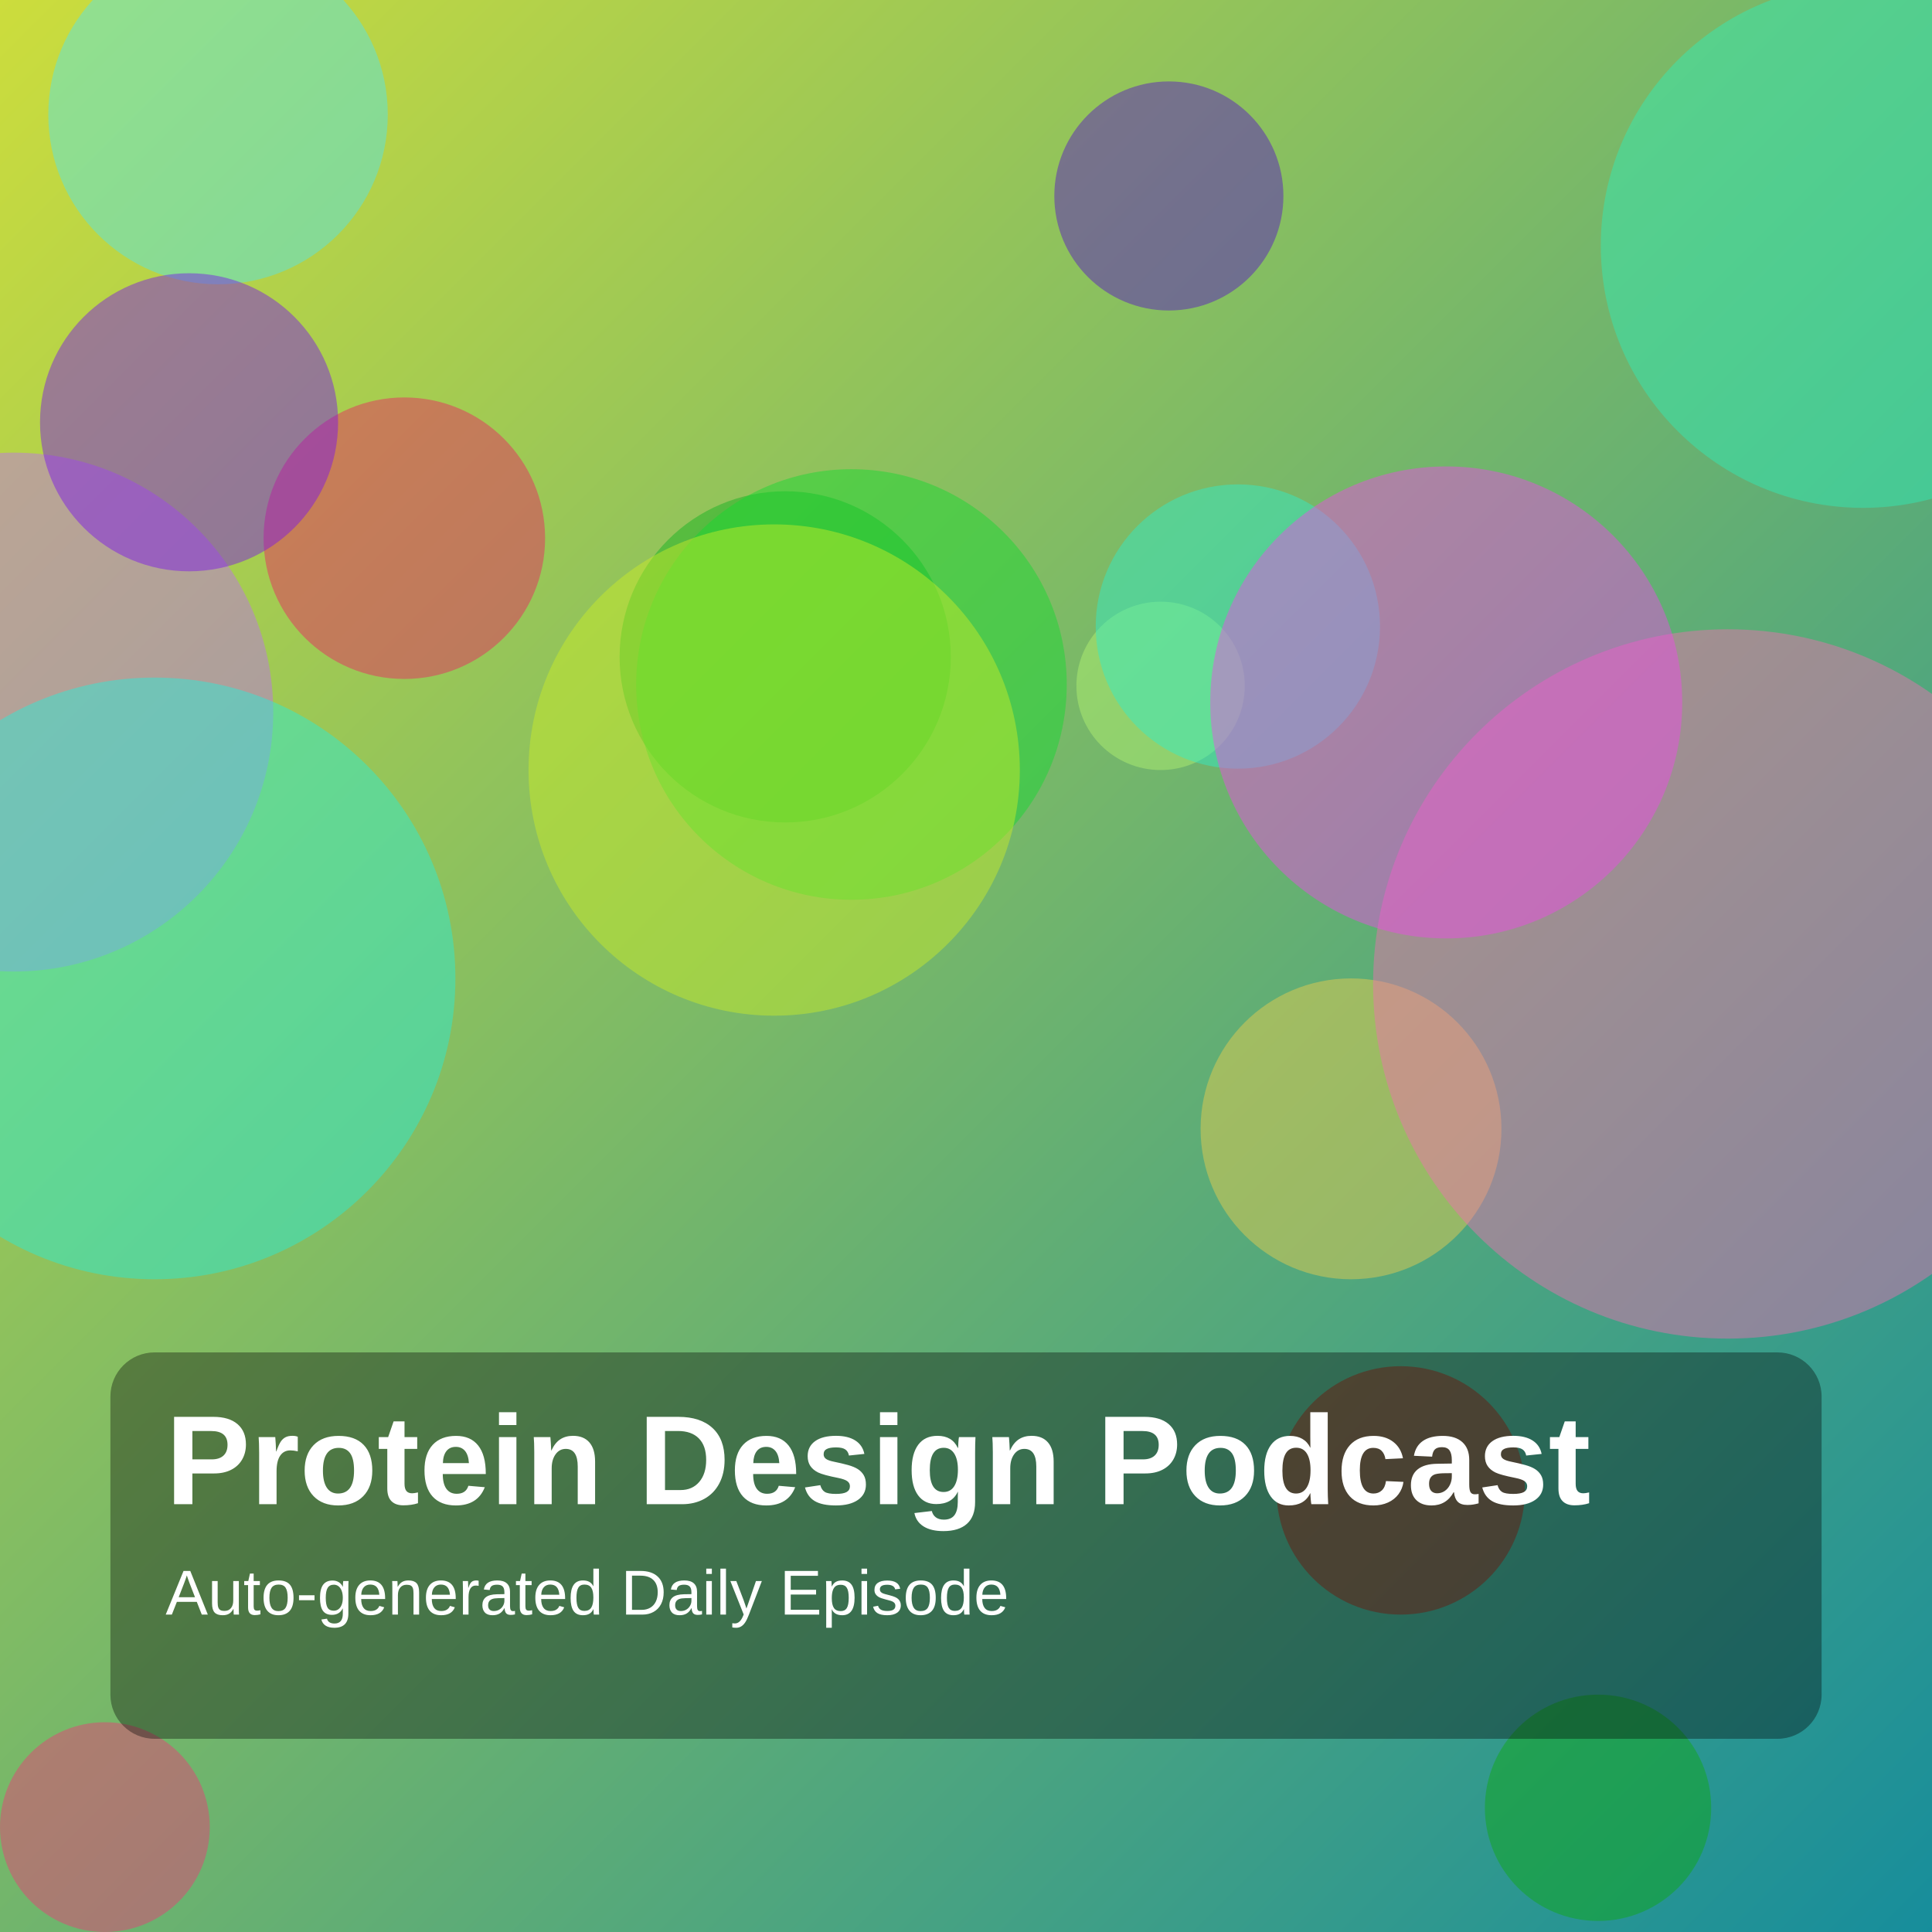
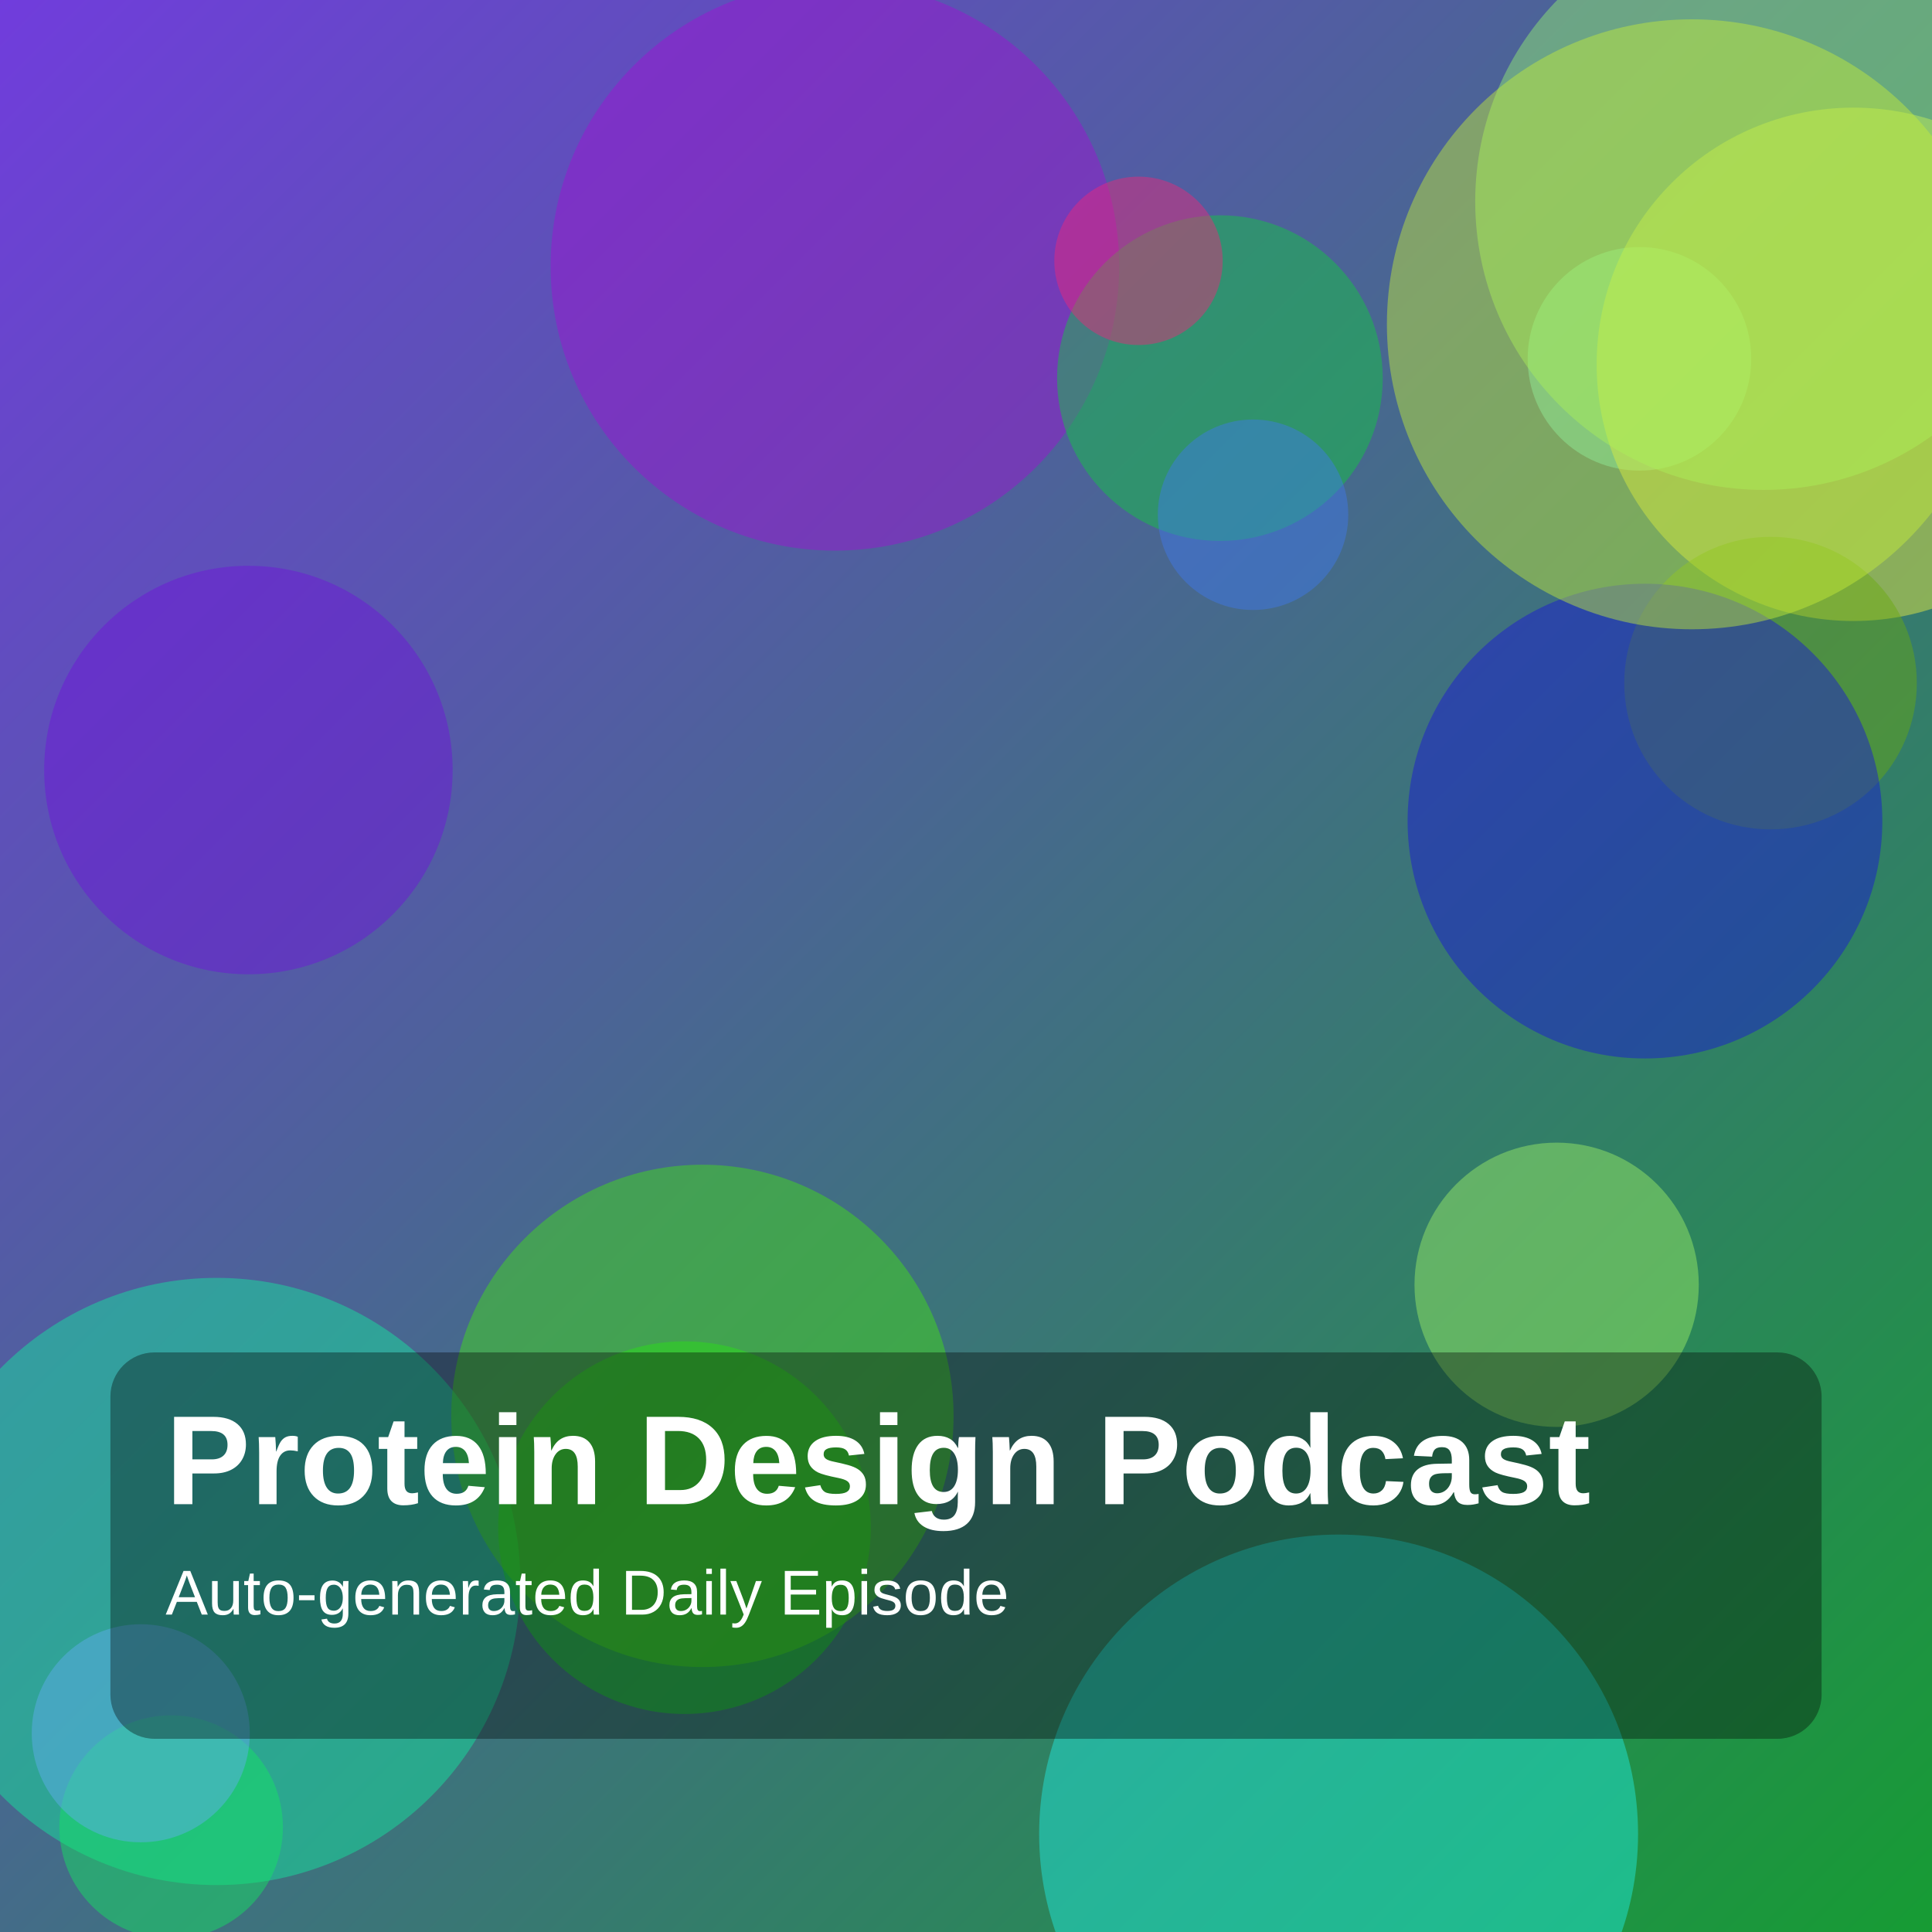
<svg xmlns="http://www.w3.org/2000/svg" width="1400" height="1400" viewBox="0 0 1400 1400">
  <defs>
    <linearGradient id="g" x1="0" y1="0" x2="1" y2="1">
-       <stop offset="0%" stop-color="hsl(66,70%,55%)" />
-       <stop offset="100%" stop-color="hsl(187,75%,35%)" />
+       <stop offset="0%" stop-color="hsl(260,70%,55%)" />
+       <stop offset="100%" stop-color="hsl(133,75%,35%)" />
    </linearGradient>
  </defs>
  <rect width="100%" height="100%" fill="url(#g)" />
-   <circle cx="569" cy="476" r="120" fill="hsla(126,85%,38%,0.45)" />
-   <circle cx="10" cy="516" r="188" fill="hsla(277,85%,69%,0.45)" />
-   <circle cx="617" cy="496" r="156" fill="hsla(129,85%,46%,0.45)" />
-   <circle cx="979" cy="818" r="109" fill="hsla(48,85%,62%,0.45)" />
-   <circle cx="841" cy="497" r="61" fill="hsla(89,85%,70%,0.45)" />
-   <circle cx="293" cy="390" r="102" fill="hsla(340,85%,52%,0.45)" />
-   <circle cx="158" cy="83" r="123" fill="hsla(184,85%,63%,0.45)" />
-   <circle cx="112" cy="709" r="218" fill="hsla(174,85%,54%,0.45)" />
-   <circle cx="561" cy="558" r="178" fill="hsla(70,85%,54%,0.45)" />
-   <circle cx="1350" cy="178" r="190" fill="hsla(163,85%,56%,0.45)" />
-   <circle cx="897" cy="454" r="103" fill="hsla(169,85%,56%,0.45)" />
-   <circle cx="1252" cy="713" r="257" fill="hsla(329,85%,69%,0.45)" />
-   <circle cx="1048" cy="509" r="171" fill="hsla(302,85%,61%,0.45)" />
-   <circle cx="137" cy="306" r="108" fill="hsla(268,85%,50%,0.45)" />
-   <circle cx="1158" cy="1310" r="82" fill="hsla(120,85%,36%,0.45)" />
-   <circle cx="1015" cy="1080" r="90" fill="hsla(6,85%,36%,0.45)" />
-   <circle cx="76" cy="1324" r="76" fill="hsla(339,85%,58%,0.45)" />
-   <circle cx="847" cy="142" r="83" fill="hsla(263,85%,42%,0.45)" />
+   <circle cx="157" cy="1146" r="220" fill="hsla(159,85%,50%,0.45)" />
+   <circle cx="1188" cy="260" r="81" fill="hsla(177,85%,68%,0.45)" />
+   <circle cx="605" cy="193" r="206" fill="hsla(284,85%,45%,0.45)" />
+   <circle cx="970" cy="1329" r="217" fill="hsla(178,85%,53%,0.45)" />
+   <circle cx="496" cy="1107" r="135" fill="hsla(121,85%,48%,0.45)" />
+   <circle cx="1128" cy="931" r="103" fill="hsla(96,85%,68%,0.45)" />
+   <circle cx="1343" cy="264" r="186" fill="hsla(60,85%,60%,0.45)" />
+   <circle cx="1283" cy="495" r="106" fill="hsla(85,85%,36%,0.45)" />
+   <circle cx="884" cy="274" r="118" fill="hsla(135,85%,43%,0.45)" />
+   <circle cx="124" cy="1324" r="81" fill="hsla(142,85%,49%,0.45)" />
+   <circle cx="102" cy="1256" r="79" fill="hsla(209,85%,67%,0.45)" />
+   <circle cx="1278" cy="146" r="209" fill="hsla(103,85%,70%,0.45)" />
+   <circle cx="180" cy="558" r="148" fill="hsla(268,85%,46%,0.45)" />
+   <circle cx="908" cy="373" r="69" fill="hsla(220,85%,59%,0.45)" />
+   <circle cx="1192" cy="595" r="172" fill="hsla(242,85%,46%,0.45)" />
+   <circle cx="1226" cy="235" r="221" fill="hsla(73,85%,58%,0.45)" />
+   <circle cx="509" cy="1026" r="182" fill="hsla(106,85%,48%,0.45)" />
+   <circle cx="825" cy="189" r="61" fill="hsla(335,85%,54%,0.45)" />
  <rect x="80" y="980" width="1240" height="280" rx="32" fill="rgba(0,0,0,0.35)" />
  <text x="120" y="1090" fill="white" font-size="92" font-family="Arial, Helvetica, sans-serif" font-weight="700">Protein Design Podcast</text>
  <text x="120" y="1170" fill="white" font-size="46" font-family="Arial, Helvetica, sans-serif">Auto-generated Daily Episode</text>
</svg>
